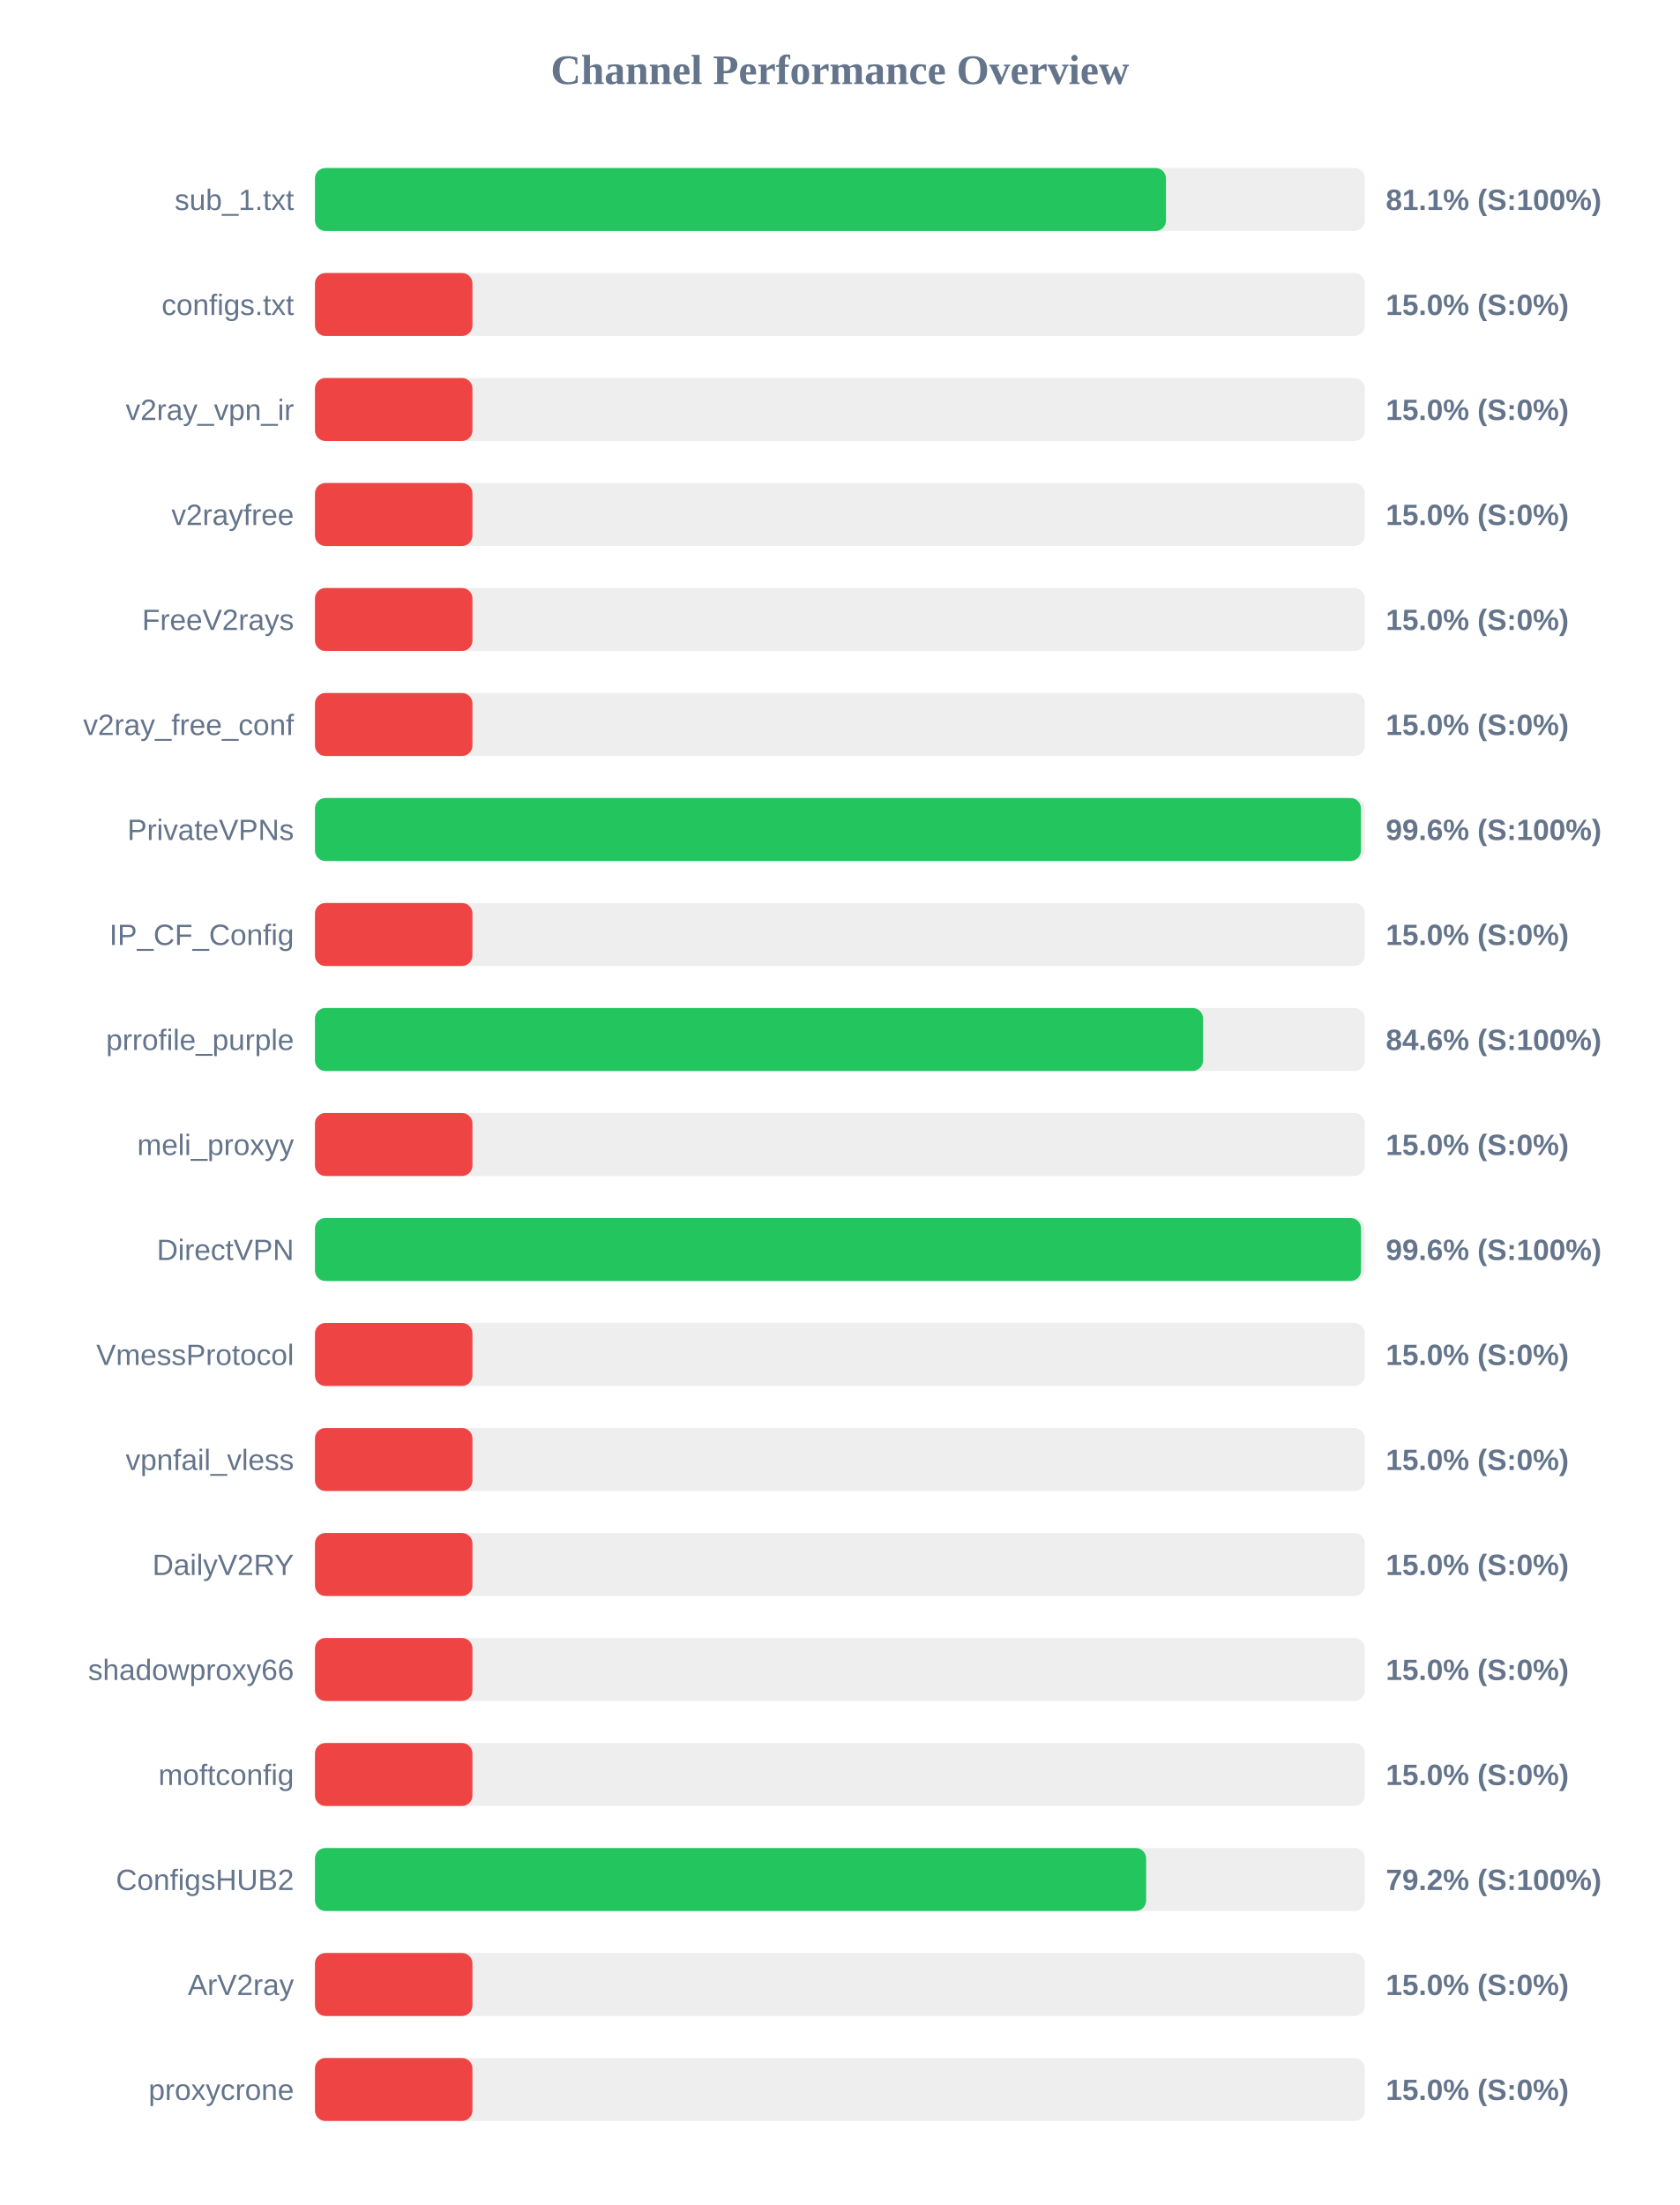
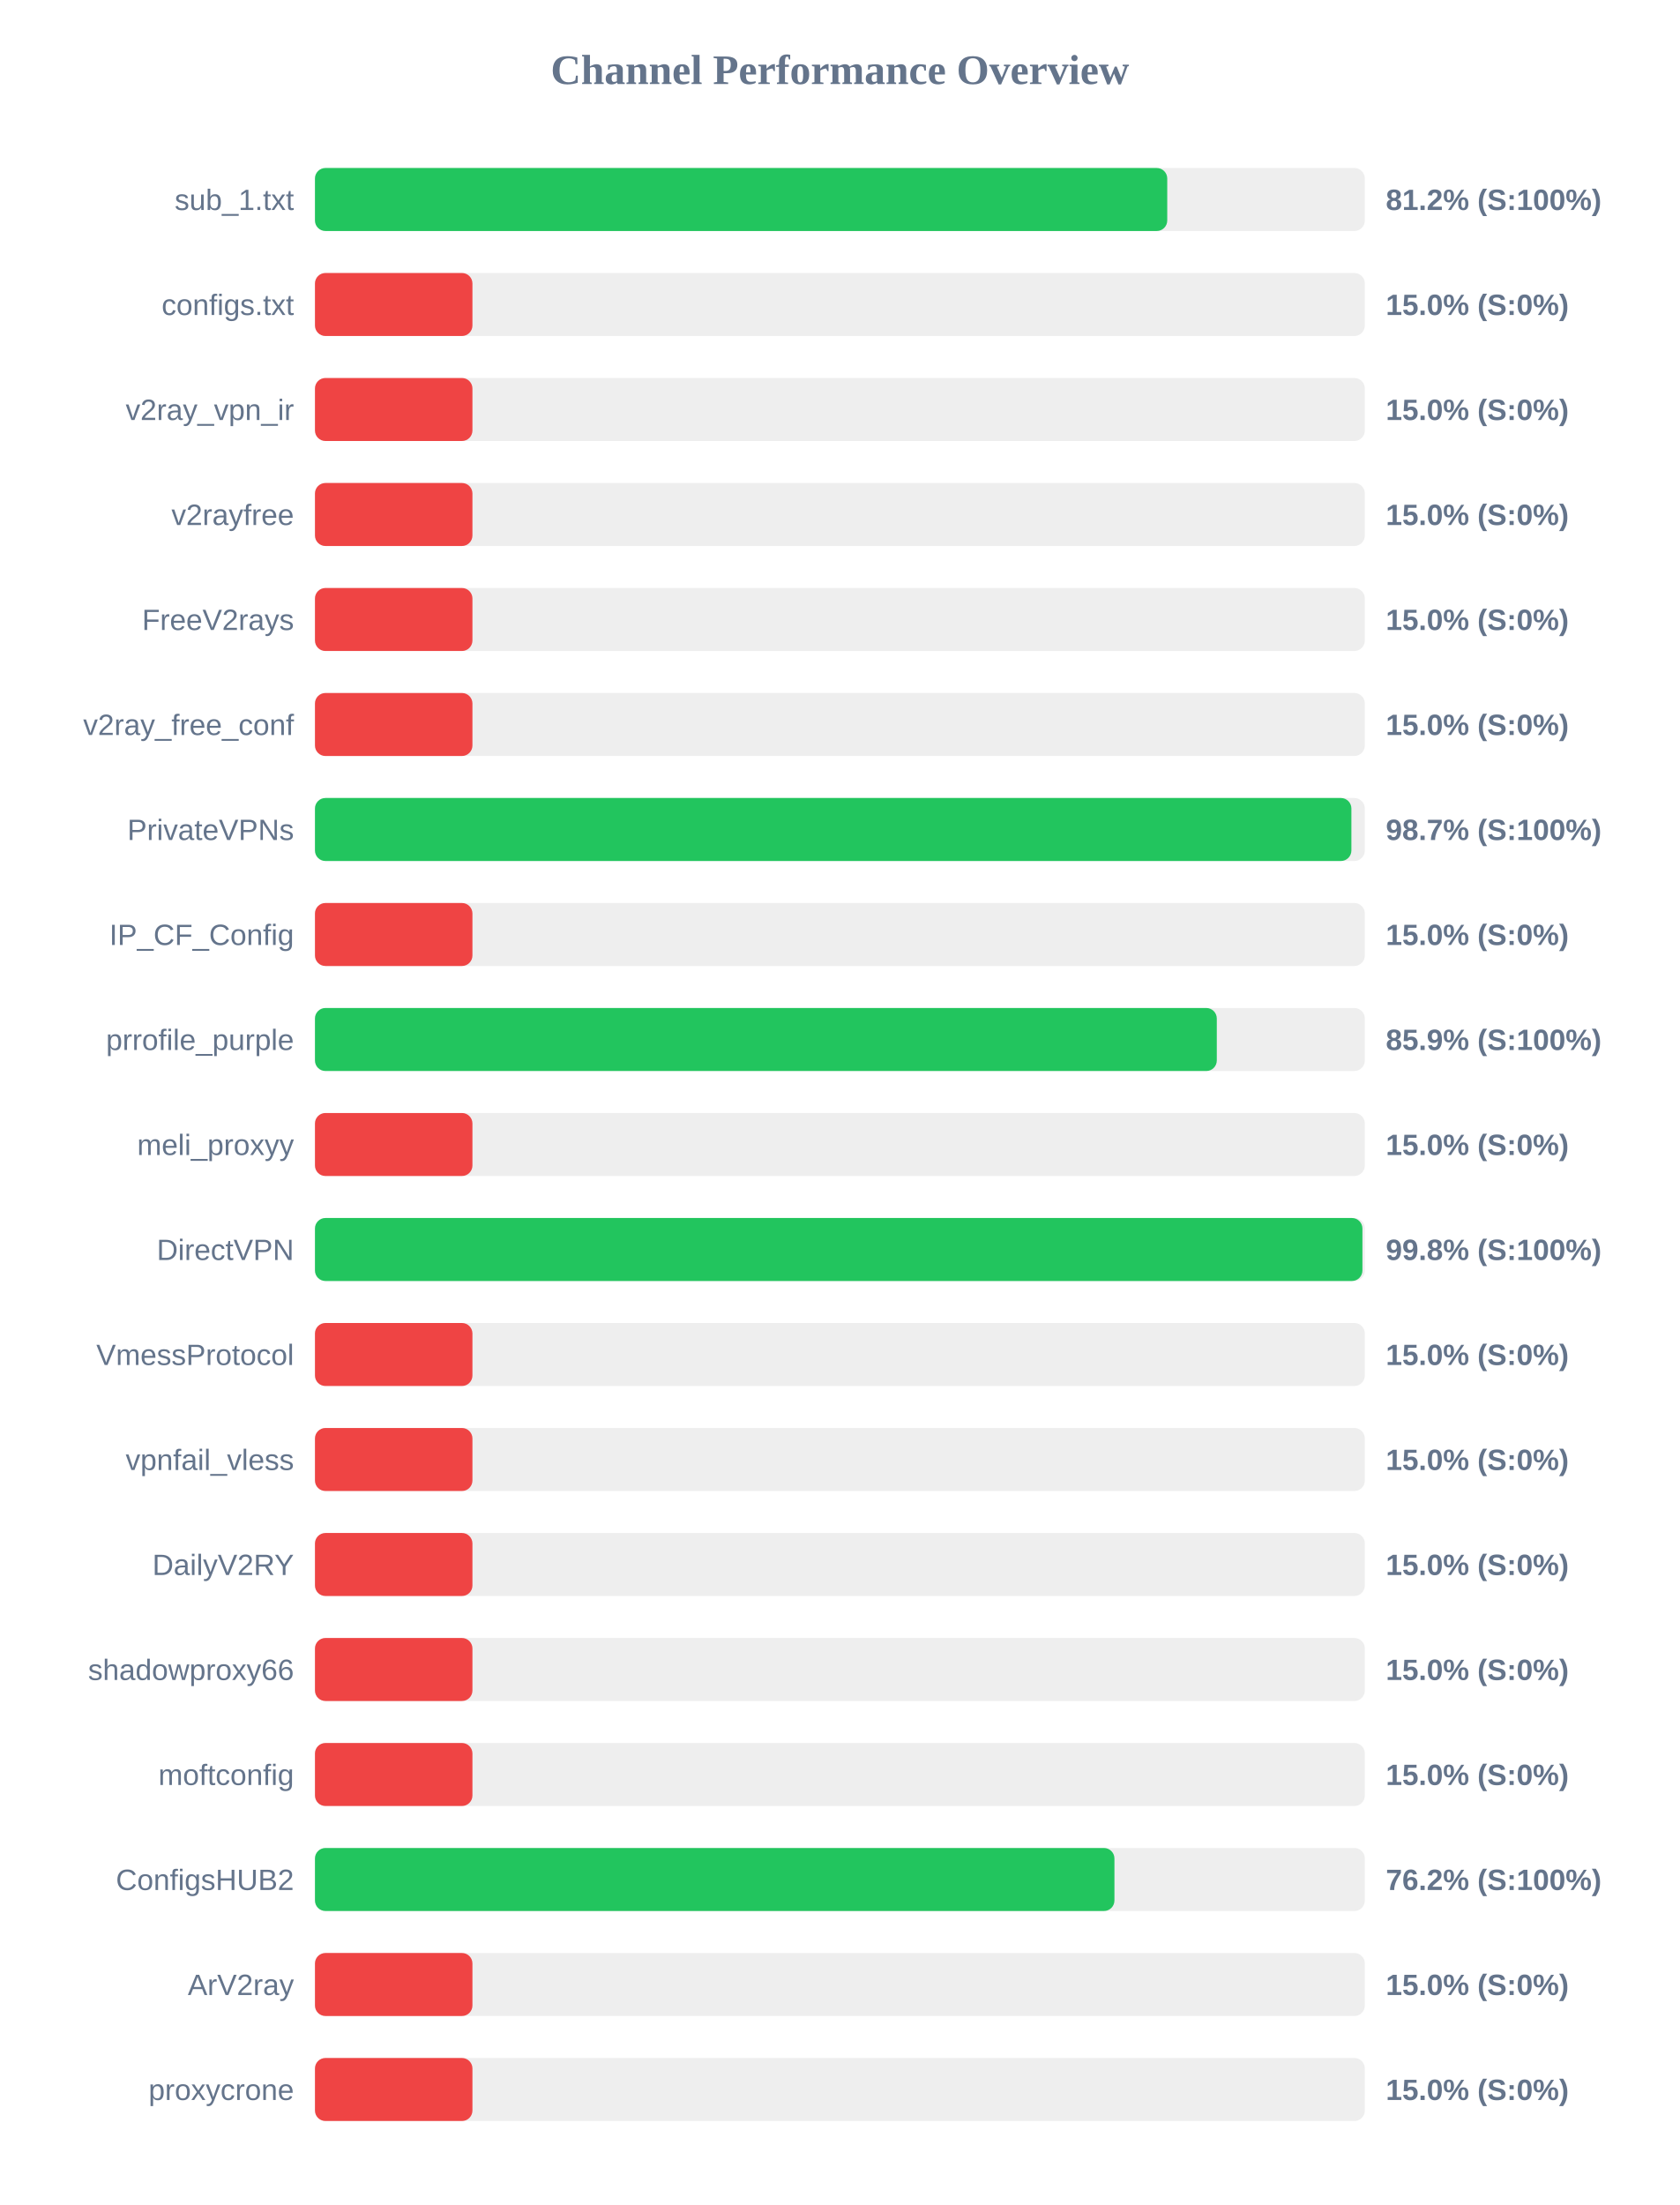
<svg xmlns="http://www.w3.org/2000/svg" width="800" height="1050" version="1.1">
  <style>
        .row { font: 14px Arial; fill: #64748b; }
        .score { font: bold 14px Arial; fill: #64748b; }
    </style>
  <text x="400" y="40" text-anchor="middle" font-size="20px" font-weight="bold" fill="#64748b">Channel Performance Overview</text>
  <rect x="150" y="80" width="500" height="30" fill="#eee" rx="5" />
-   <rect x="150" y="80" width="405.3" height="30" fill="#22c55e" rx="5" />
+   <rect x="150" y="80" width="405.9" height="30" fill="#22c55e" rx="5" />
  <text x="140" y="100" text-anchor="end" class="row">sub_1.txt</text>
-   <text x="660" y="100" text-anchor="start" class="score">81.1% (S:100%)</text>
+   <text x="660" y="100" text-anchor="start" class="score">81.2% (S:100%)</text>
  <rect x="150" y="130" width="500" height="30" fill="#eee" rx="5" />
  <rect x="150" y="130" width="75.0" height="30" fill="#ef4444" rx="5" />
  <text x="140" y="150" text-anchor="end" class="row">configs.txt</text>
  <text x="660" y="150" text-anchor="start" class="score">15.0% (S:0%)</text>
  <rect x="150" y="180" width="500" height="30" fill="#eee" rx="5" />
  <rect x="150" y="180" width="75.0" height="30" fill="#ef4444" rx="5" />
  <text x="140" y="200" text-anchor="end" class="row">v2ray_vpn_ir</text>
  <text x="660" y="200" text-anchor="start" class="score">15.0% (S:0%)</text>
  <rect x="150" y="230" width="500" height="30" fill="#eee" rx="5" />
  <rect x="150" y="230" width="75.0" height="30" fill="#ef4444" rx="5" />
  <text x="140" y="250" text-anchor="end" class="row">v2rayfree</text>
  <text x="660" y="250" text-anchor="start" class="score">15.0% (S:0%)</text>
  <rect x="150" y="280" width="500" height="30" fill="#eee" rx="5" />
  <rect x="150" y="280" width="75.0" height="30" fill="#ef4444" rx="5" />
  <text x="140" y="300" text-anchor="end" class="row">FreeV2rays</text>
  <text x="660" y="300" text-anchor="start" class="score">15.0% (S:0%)</text>
  <rect x="150" y="330" width="500" height="30" fill="#eee" rx="5" />
  <rect x="150" y="330" width="75.0" height="30" fill="#ef4444" rx="5" />
  <text x="140" y="350" text-anchor="end" class="row">v2ray_free_conf</text>
  <text x="660" y="350" text-anchor="start" class="score">15.0% (S:0%)</text>
  <rect x="150" y="380" width="500" height="30" fill="#eee" rx="5" />
-   <rect x="150" y="380" width="498.15" height="30" fill="#22c55e" rx="5" />
+   <rect x="150" y="380" width="493.6" height="30" fill="#22c55e" rx="5" />
  <text x="140" y="400" text-anchor="end" class="row">PrivateVPNs</text>
-   <text x="660" y="400" text-anchor="start" class="score">99.6% (S:100%)</text>
+   <text x="660" y="400" text-anchor="start" class="score">98.7% (S:100%)</text>
  <rect x="150" y="430" width="500" height="30" fill="#eee" rx="5" />
  <rect x="150" y="430" width="75.0" height="30" fill="#ef4444" rx="5" />
  <text x="140" y="450" text-anchor="end" class="row">IP_CF_Config</text>
  <text x="660" y="450" text-anchor="start" class="score">15.0% (S:0%)</text>
  <rect x="150" y="480" width="500" height="30" fill="#eee" rx="5" />
-   <rect x="150" y="480" width="422.95" height="30" fill="#22c55e" rx="5" />
+   <rect x="150" y="480" width="429.5" height="30" fill="#22c55e" rx="5" />
  <text x="140" y="500" text-anchor="end" class="row">prrofile_purple</text>
-   <text x="660" y="500" text-anchor="start" class="score">84.6% (S:100%)</text>
+   <text x="660" y="500" text-anchor="start" class="score">85.9% (S:100%)</text>
  <rect x="150" y="530" width="500" height="30" fill="#eee" rx="5" />
  <rect x="150" y="530" width="75.0" height="30" fill="#ef4444" rx="5" />
  <text x="140" y="550" text-anchor="end" class="row">meli_proxyy</text>
  <text x="660" y="550" text-anchor="start" class="score">15.0% (S:0%)</text>
  <rect x="150" y="580" width="500" height="30" fill="#eee" rx="5" />
-   <rect x="150" y="580" width="498.2" height="30" fill="#22c55e" rx="5" />
+   <rect x="150" y="580" width="498.85" height="30" fill="#22c55e" rx="5" />
  <text x="140" y="600" text-anchor="end" class="row">DirectVPN</text>
-   <text x="660" y="600" text-anchor="start" class="score">99.6% (S:100%)</text>
+   <text x="660" y="600" text-anchor="start" class="score">99.8% (S:100%)</text>
  <rect x="150" y="630" width="500" height="30" fill="#eee" rx="5" />
  <rect x="150" y="630" width="75.0" height="30" fill="#ef4444" rx="5" />
  <text x="140" y="650" text-anchor="end" class="row">VmessProtocol</text>
  <text x="660" y="650" text-anchor="start" class="score">15.0% (S:0%)</text>
  <rect x="150" y="680" width="500" height="30" fill="#eee" rx="5" />
  <rect x="150" y="680" width="75.0" height="30" fill="#ef4444" rx="5" />
  <text x="140" y="700" text-anchor="end" class="row">vpnfail_vless</text>
  <text x="660" y="700" text-anchor="start" class="score">15.0% (S:0%)</text>
  <rect x="150" y="730" width="500" height="30" fill="#eee" rx="5" />
  <rect x="150" y="730" width="75.0" height="30" fill="#ef4444" rx="5" />
  <text x="140" y="750" text-anchor="end" class="row">DailyV2RY</text>
  <text x="660" y="750" text-anchor="start" class="score">15.0% (S:0%)</text>
  <rect x="150" y="780" width="500" height="30" fill="#eee" rx="5" />
  <rect x="150" y="780" width="75.0" height="30" fill="#ef4444" rx="5" />
  <text x="140" y="800" text-anchor="end" class="row">shadowproxy66</text>
  <text x="660" y="800" text-anchor="start" class="score">15.0% (S:0%)</text>
  <rect x="150" y="830" width="500" height="30" fill="#eee" rx="5" />
  <rect x="150" y="830" width="75.0" height="30" fill="#ef4444" rx="5" />
  <text x="140" y="850" text-anchor="end" class="row">moftconfig</text>
  <text x="660" y="850" text-anchor="start" class="score">15.0% (S:0%)</text>
  <rect x="150" y="880" width="500" height="30" fill="#eee" rx="5" />
-   <rect x="150" y="880" width="395.85" height="30" fill="#22c55e" rx="5" />
+   <rect x="150" y="880" width="380.75" height="30" fill="#22c55e" rx="5" />
  <text x="140" y="900" text-anchor="end" class="row">ConfigsHUB2</text>
-   <text x="660" y="900" text-anchor="start" class="score">79.2% (S:100%)</text>
+   <text x="660" y="900" text-anchor="start" class="score">76.2% (S:100%)</text>
  <rect x="150" y="930" width="500" height="30" fill="#eee" rx="5" />
  <rect x="150" y="930" width="75.0" height="30" fill="#ef4444" rx="5" />
  <text x="140" y="950" text-anchor="end" class="row">ArV2ray</text>
  <text x="660" y="950" text-anchor="start" class="score">15.0% (S:0%)</text>
  <rect x="150" y="980" width="500" height="30" fill="#eee" rx="5" />
  <rect x="150" y="980" width="75.0" height="30" fill="#ef4444" rx="5" />
  <text x="140" y="1000" text-anchor="end" class="row">proxycrone</text>
  <text x="660" y="1000" text-anchor="start" class="score">15.0% (S:0%)</text>
</svg>
